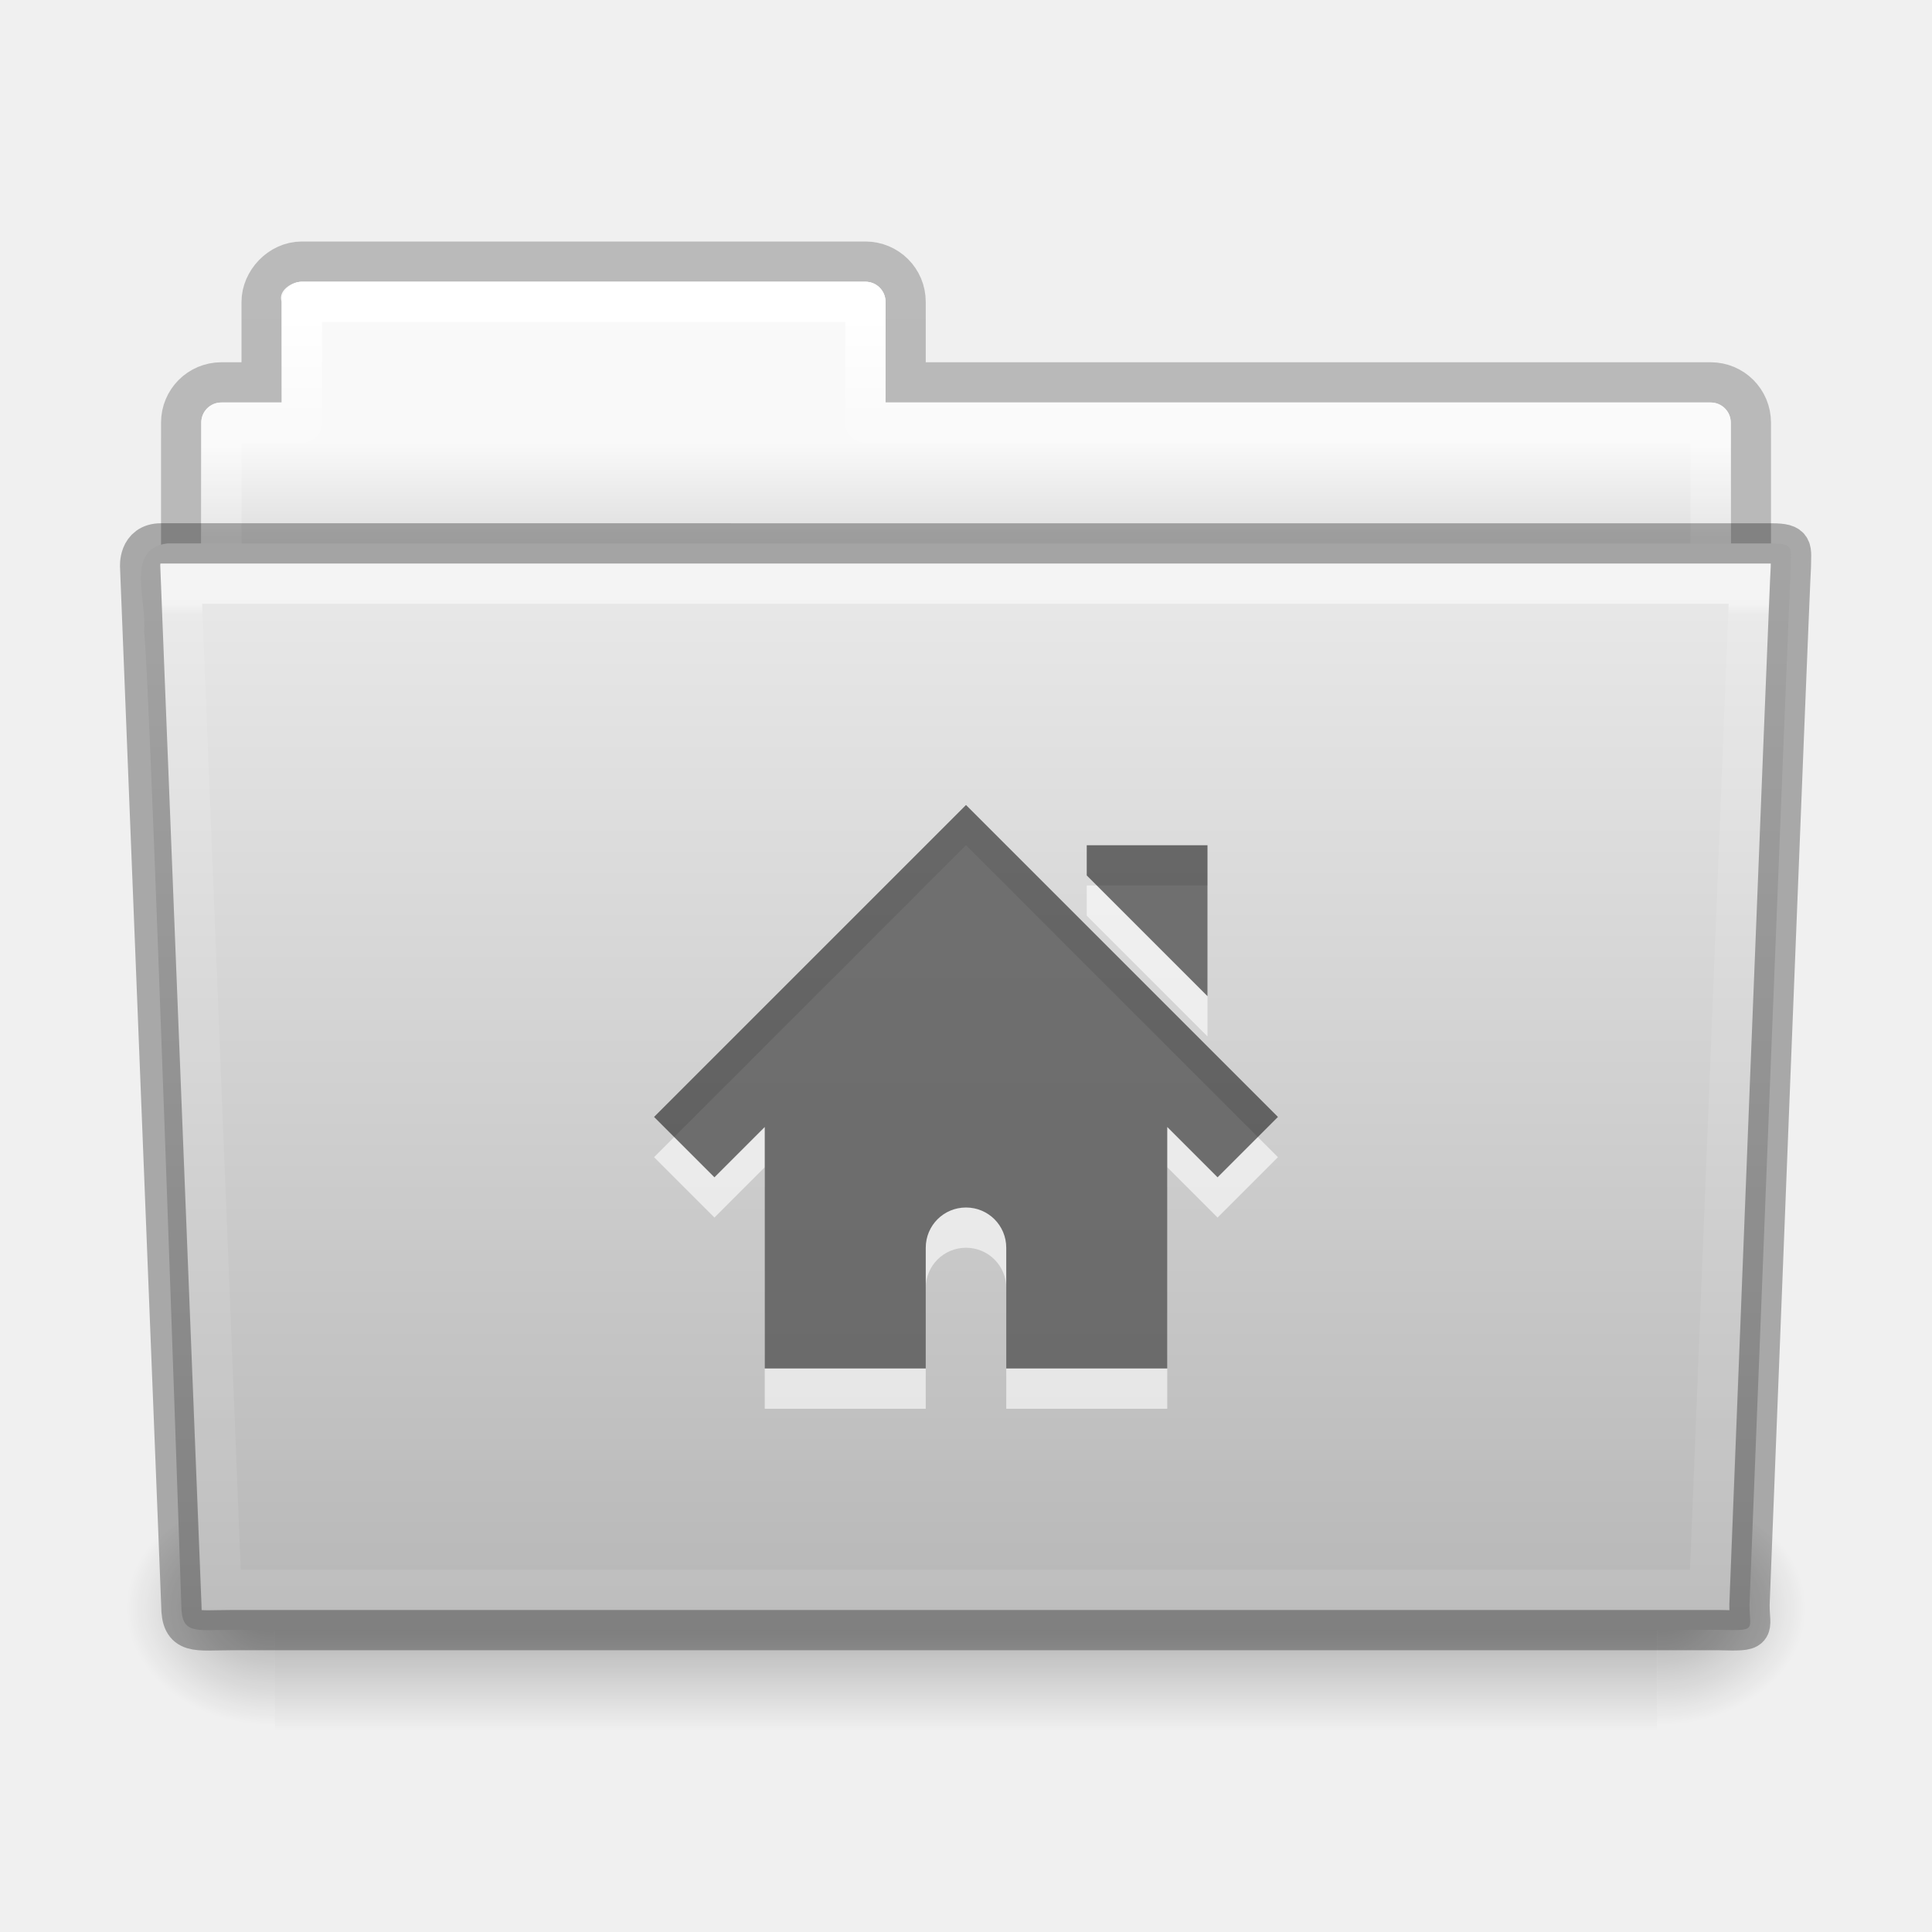
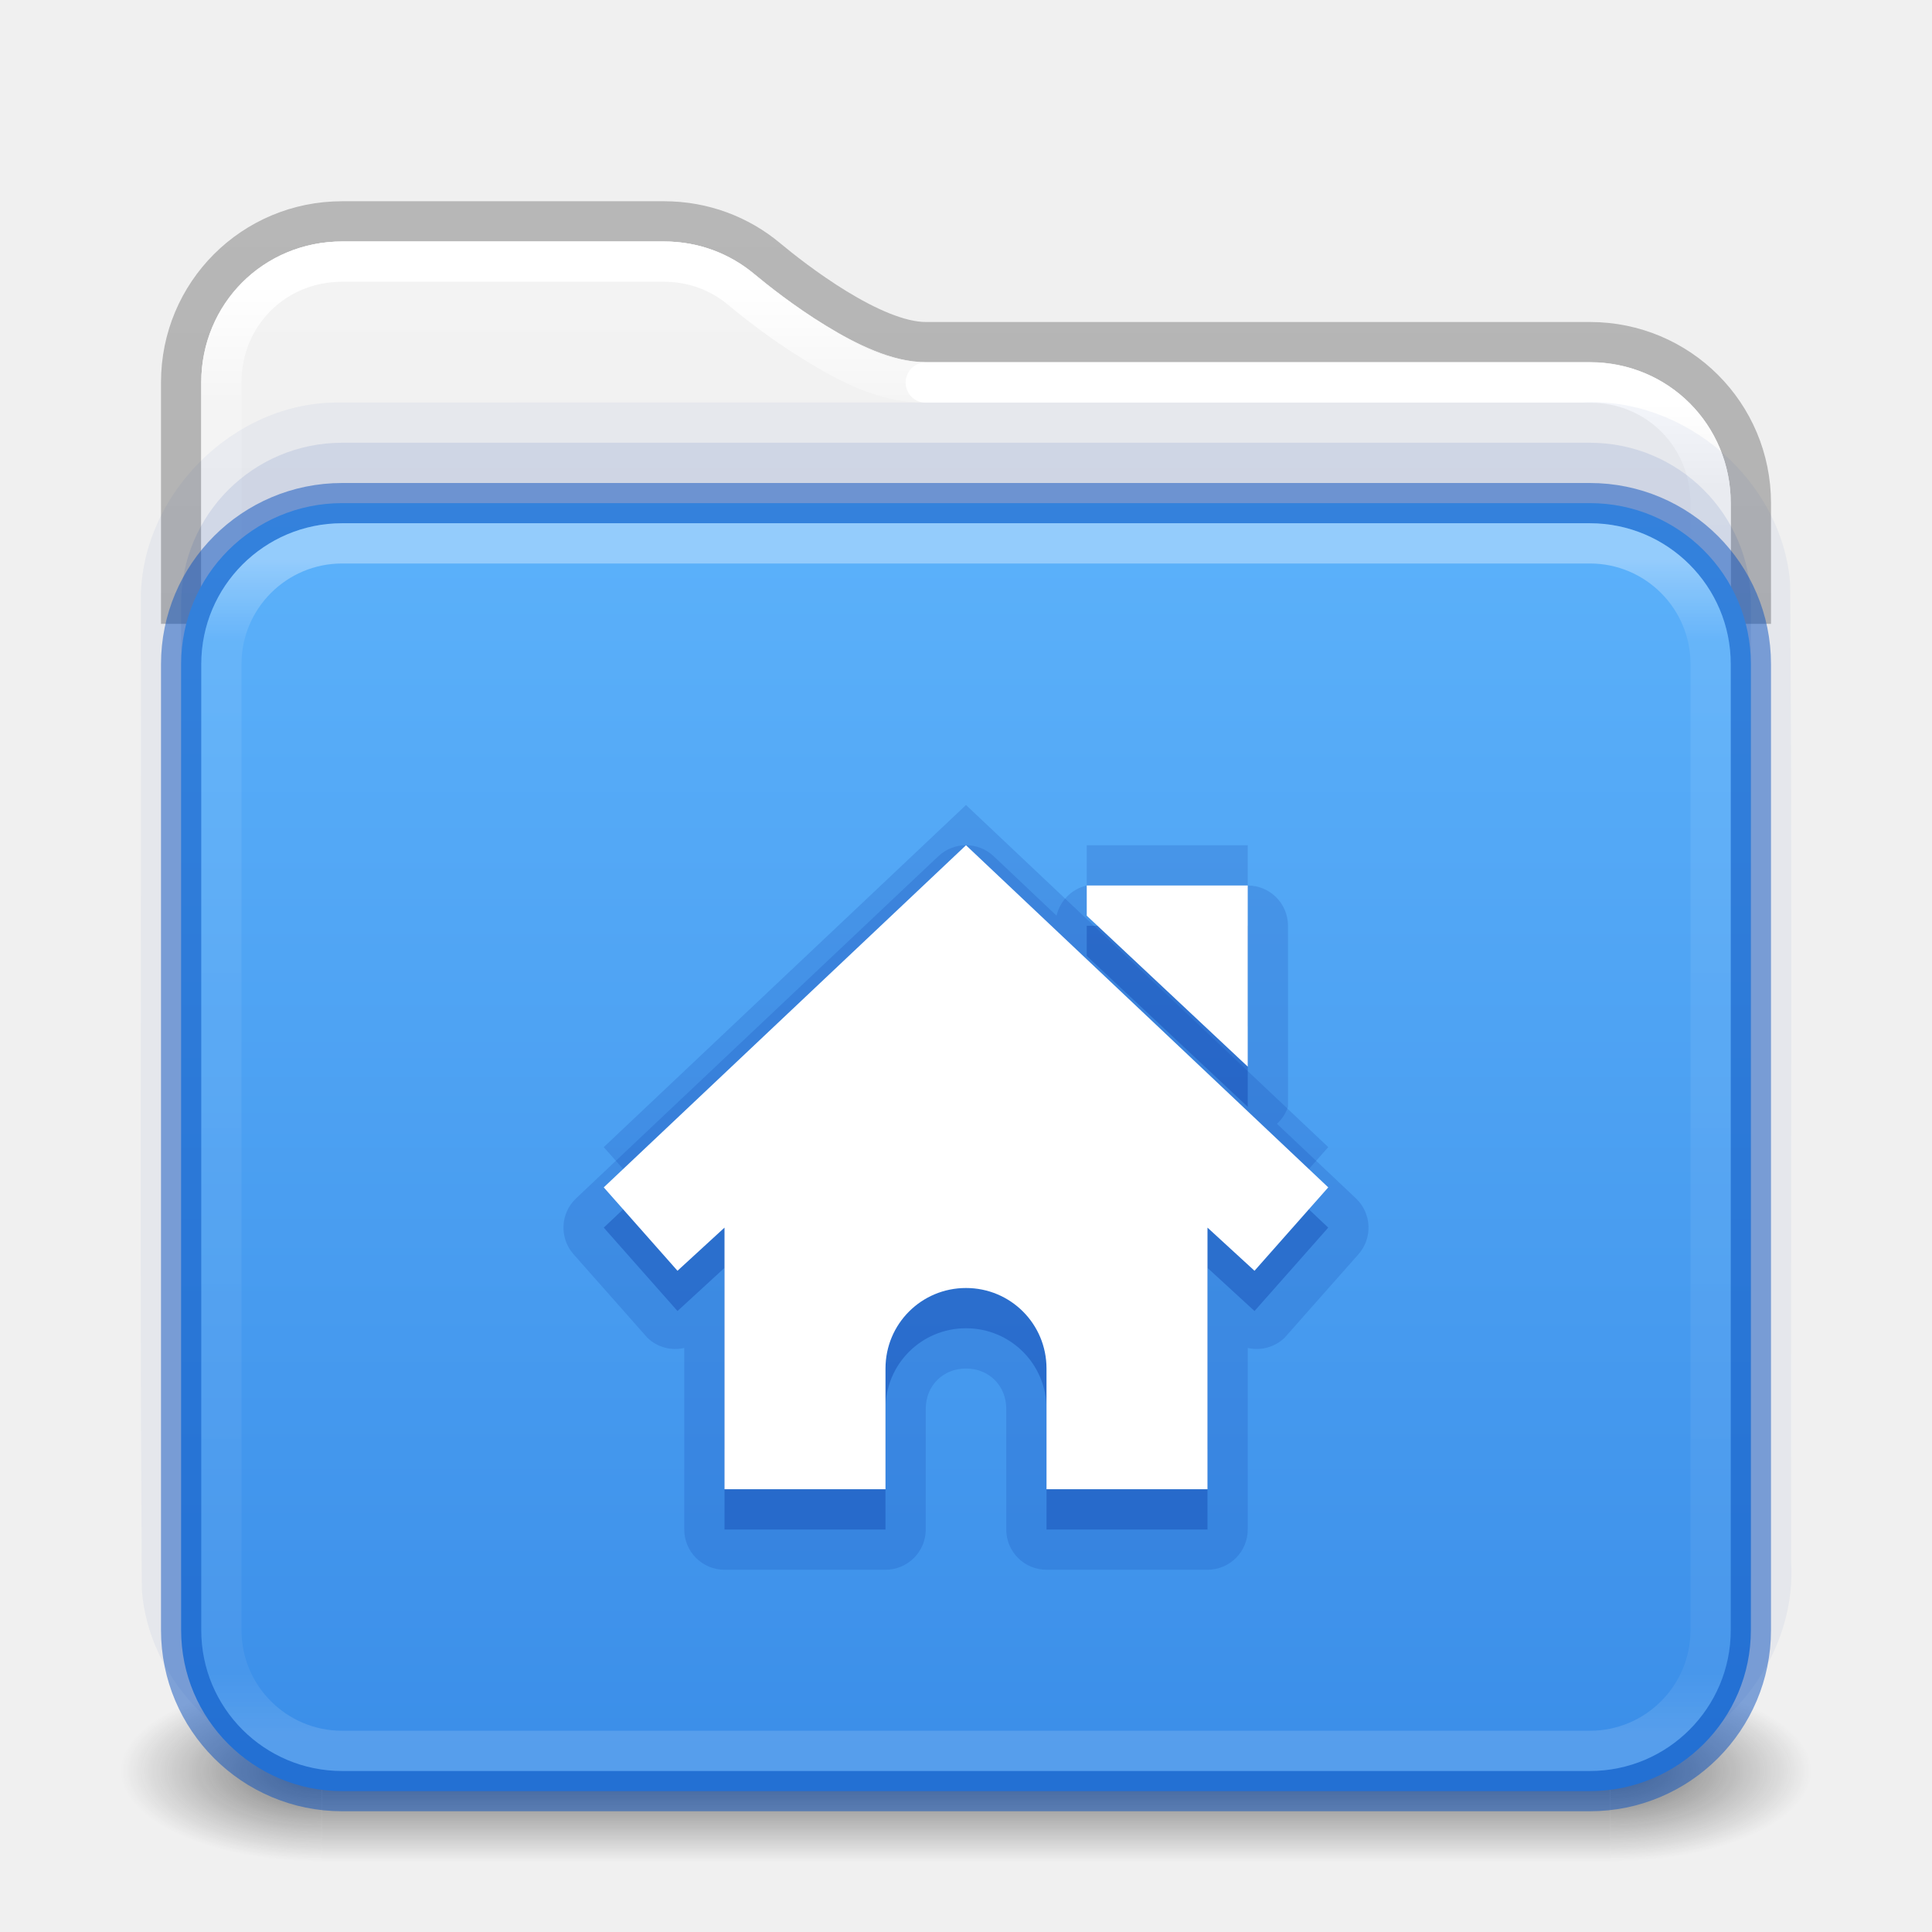
- <svg xmlns="http://www.w3.org/2000/svg" xmlns:xlink="http://www.w3.org/1999/xlink" version="1.1" width="48" height="48" id="svg20096">
-   <defs id="defs20098">
-     <linearGradient x1="42.471" y1="11.953" x2="42.471" y2="35.582" id="linearGradient3381-56-2-7-5-0-8-0-0" xlink:href="#linearGradient3454-2-8-6-1-1-8-0-6" gradientUnits="userSpaceOnUse" gradientTransform="matrix(0.8918903,0,0,1.098654,3.120676,2.888809)" />
-     <linearGradient id="linearGradient3454-2-8-6-1-1-8-0-6">
-       <stop id="stop3456-4-7-9-4-0-3-6-2" style="stop-color:#ffffff;stop-opacity:1" offset="0" />
-       <stop id="stop3458-39-0-8-61-3-8-9-0" style="stop-color:#ffffff;stop-opacity:0.235" offset="0.01" />
-       <stop id="stop3460-7-5-4-1-6-6-6-2" style="stop-color:#ffffff;stop-opacity:0.157" offset="0.99" />
-       <stop id="stop3462-0-5-6-6-2-1-6-0" style="stop-color:#ffffff;stop-opacity:0.392" offset="1" />
+ <svg xmlns="http://www.w3.org/2000/svg" xmlns:xlink="http://www.w3.org/1999/xlink" version="1.1" width="48" height="48" id="svg6649">
+   <defs id="defs6651">
+     <linearGradient id="linearGradient2511">
+       <stop id="stop2503" style="stop-color:#ffffff;stop-opacity:1" offset="0" />
+       <stop id="stop2505" style="stop-color:#ffffff;stop-opacity:0.235" offset="0.073" />
+       <stop id="stop2507" style="stop-color:#ffffff;stop-opacity:0.157" offset="0.947" />
+       <stop id="stop2509" style="stop-color:#ffffff;stop-opacity:0.392" offset="1" />
    </linearGradient>
-     <linearGradient x1="35.793" y1="17.118" x2="35.793" y2="43.761" id="linearGradient4638-4-6-8-9-9-5-8" xlink:href="#linearGradient4632-0-6-4" gradientUnits="userSpaceOnUse" gradientTransform="matrix(1,0,0,1.035714,1.4880025e-5,-2.58909)" />
-     <linearGradient id="linearGradient4632-0-6-4">
-       <stop id="stop4634-4-4-7" style="stop-color:#e9e9e9;stop-opacity:1" offset="0" />
-       <stop id="stop4636-3-1-5" style="stop-color:#b4b4b4;stop-opacity:1" offset="1" />
+     <linearGradient id="linearGradient2392">
+       <stop id="stop2384" style="stop-color:#ffffff;stop-opacity:1" offset="0" />
+       <stop id="stop2386" style="stop-color:#ffffff;stop-opacity:0.235" offset="0.079" />
+       <stop id="stop2388" style="stop-color:#ffffff;stop-opacity:0.157" offset="0.947" />
+       <stop id="stop2390" style="stop-color:#ffffff;stop-opacity:0.392" offset="1" />
    </linearGradient>
-     <radialGradient cx="605.714" cy="486.648" r="117.143" fx="605.714" fy="486.648" id="radialGradient3080-2-3-9-9-8-8-9" xlink:href="#linearGradient5060-820-9-0-7-1-7-7-1" gradientUnits="userSpaceOnUse" gradientTransform="matrix(-0.03079083,0,0,0.02470588,25.3898,28.94163)" />
-     <linearGradient id="linearGradient5060-820-9-0-7-1-7-7-1">
-       <stop id="stop2681-5-4-3-6-3-8-2" style="stop-color:#000000;stop-opacity:1" offset="0" />
-       <stop id="stop2683-8-6-9-4-6-6-2" style="stop-color:#000000;stop-opacity:0" offset="1" />
+     <linearGradient id="linearGradient1201">
+       <stop id="stop1193" style="stop-color:#ffffff;stop-opacity:1" offset="0" />
+       <stop id="stop1195" style="stop-color:#ffffff;stop-opacity:0.235" offset="0.068" />
+       <stop id="stop1197" style="stop-color:#ffffff;stop-opacity:0.157" offset="0.947" />
+       <stop id="stop1199" style="stop-color:#ffffff;stop-opacity:0.392" offset="1" />
    </linearGradient>
-     <radialGradient cx="605.714" cy="486.648" r="117.143" fx="605.714" fy="486.648" id="radialGradient3083-4-5-6-4-5-0-5" xlink:href="#linearGradient5060-179-2-0-3-6-2-2-8" gradientUnits="userSpaceOnUse" gradientTransform="matrix(0.03079083,0,0,0.02470588,22.61051,28.94163)" />
-     <linearGradient id="linearGradient5060-179-2-0-3-6-2-2-8">
-       <stop id="stop2675-9-9-4-1-4-4-9" style="stop-color:#000000;stop-opacity:1" offset="0" />
-       <stop id="stop2677-1-7-2-6-1-8-3" style="stop-color:#000000;stop-opacity:0" offset="1" />
+     <linearGradient id="linearGradient3688-166-749">
+       <stop id="stop2883" style="stop-color:#181818;stop-opacity:1" offset="0" />
+       <stop id="stop2885" style="stop-color:#181818;stop-opacity:0" offset="1" />
    </linearGradient>
-     <linearGradient x1="302.857" y1="366.648" x2="302.857" y2="609.505" id="linearGradient3086-4-4-0-5-5-7-4" xlink:href="#linearGradient5048-585-4-0-56-2-5-2-1" gradientUnits="userSpaceOnUse" gradientTransform="matrix(0.07110385,0,0,0.02470588,-1.698995,28.94163)" />
-     <linearGradient id="linearGradient5048-585-4-0-56-2-5-2-1">
-       <stop id="stop2667-5-0-7-4-7-7-2" style="stop-color:#000000;stop-opacity:0" offset="0" />
-       <stop id="stop2669-4-1-8-0-6-9-3" style="stop-color:#000000;stop-opacity:1" offset="0.5" />
-       <stop id="stop2671-2-6-3-2-0-6-0" style="stop-color:#000000;stop-opacity:0" offset="1" />
+     <linearGradient id="linearGradient3702-501-757">
+       <stop id="stop2895" style="stop-color:#181818;stop-opacity:0" offset="0" />
+       <stop id="stop2897" style="stop-color:#181818;stop-opacity:1" offset="0.5" />
+       <stop id="stop2899" style="stop-color:#181818;stop-opacity:0" offset="1" />
    </linearGradient>
-     <linearGradient x1="21.37" y1="4.248" x2="21.37" y2="34.143" id="linearGradient3381-5-5-29-4-6-5-0-4" xlink:href="#linearGradient4507-9-2-2-3-6-9-9" gradientUnits="userSpaceOnUse" gradientTransform="matrix(0.8918903,0,0,1.058028,3.120725,4.3536)" />
-     <linearGradient id="linearGradient4507-9-2-2-3-6-9-9">
-       <stop id="stop4509-9-8-4-2-3-4-5" style="stop-color:#ffffff;stop-opacity:1" offset="0" />
-       <stop id="stop4511-7-50-2-1-3-9-4" style="stop-color:#ffffff;stop-opacity:0.235" offset="0.074" />
-       <stop id="stop4513-2-0-2-9-2-6-2" style="stop-color:#ffffff;stop-opacity:0.157" offset="0.99" />
-       <stop id="stop4515-3-9-8-6-6-0-7" style="stop-color:#ffffff;stop-opacity:0.392" offset="1" />
+     <linearGradient x1="13.32" y1="6.041" x2="13.32" y2="42.617" id="linearGradient3058-5" xlink:href="#linearGradient2392" gradientUnits="userSpaceOnUse" gradientTransform="translate(4e-6,1.000006)" />
+     <linearGradient xlink:href="#linearGradient3702-501-757" id="linearGradient1191" gradientUnits="userSpaceOnUse" x1="25.058" y1="47.028" x2="25.058" y2="39.999" gradientTransform="matrix(1.142857,0,0,0.6428571,-3.428569,16.03572)" />
+     <linearGradient id="linearGradient3600-9-51">
+       <stop offset="0" style="stop-color:#f4f4f4;stop-opacity:1" id="stop3602-0-0" />
+       <stop offset="1" style="stop-color:#dbdbdb;stop-opacity:1" id="stop3604-9-04" />
    </linearGradient>
-     <linearGradient x1="62.989" y1="13" x2="62.989" y2="16" id="linearGradient3089-5-2-9-8-6-8-0-7-1" xlink:href="#linearGradient4646-6-91-5-0-5-8-4" gradientUnits="userSpaceOnUse" gradientTransform="translate(-50.94089,-0.9999998)" />
-     <linearGradient id="linearGradient4646-6-91-5-0-5-8-4">
-       <stop id="stop4648-2-4-6-6-8-7-1" style="stop-color:#f9f9f9;stop-opacity:1" offset="0" />
-       <stop id="stop4650-3-8-5-3-4-5-7" style="stop-color:#d8d8d8;stop-opacity:1" offset="1" />
+     <linearGradient id="linearGradient3104-6">
+       <stop offset="0" style="stop-color:#000000;stop-opacity:0.318" id="stop3106-3" />
+       <stop offset="1" style="stop-color:#000000;stop-opacity:0.24" id="stop3108-9" />
    </linearGradient>
-     <linearGradient id="linearGradient3104-8-8-97-4-6-2-0-1-4-0-5-8">
-       <stop id="stop3106-5-4-3-5-0-1-61-9-2-7-3-3" style="stop-color:#000000;stop-opacity:0.322" offset="0" />
-       <stop id="stop3108-4-3-7-8-2-4-01-9-9-0-6-4" style="stop-color:#000000;stop-opacity:0.278" offset="1" />
+     <linearGradient xlink:href="#linearGradient3600-9-51" id="linearGradient1512" gradientUnits="userSpaceOnUse" gradientTransform="matrix(0.9714263,0,0,0.9343194,-47.88913,1.488173)" x1="74.839" y1="4.536" x2="74.839" y2="49.779" />
+     <linearGradient id="linearGradient909">
+       <stop id="stop901" style="stop-color:#64baff;stop-opacity:1" offset="0" />
+       <stop id="stop907" style="stop-color:#3689e6;stop-opacity:1" offset="1" />
    </linearGradient>
-     <linearGradient x1="-86.051" y1="49.608" x2="-86.051" y2="9.831" id="linearGradient20094" xlink:href="#linearGradient3104-8-8-97-4-6-2-0-1-4-0-5-8" gradientUnits="userSpaceOnUse" gradientTransform="matrix(0.8074983,0,0,0.833744,106.8767,-1.06984)" />
+     <radialGradient cx="4.993" cy="43.5" r="2.5" fx="4.993" fy="43.5" id="radialGradient3013-6" xlink:href="#linearGradient3688-166-749" gradientUnits="userSpaceOnUse" gradientTransform="matrix(2.003784,0,0,0.8999999,29.98813,4.850003)" />
+     <radialGradient cx="4.993" cy="43.5" r="2.5" fx="4.993" fy="43.5" id="radialGradient3015-1" xlink:href="#linearGradient3688-166-749" gradientUnits="userSpaceOnUse" gradientTransform="matrix(2.003784,0,0,0.8999999,-18.01187,-83.15)" />
+     <linearGradient xlink:href="#linearGradient909" id="linearGradient930-9-2" x1="16.768" y1="-3.771" x2="16.768" y2="32.83" gradientUnits="userSpaceOnUse" gradientTransform="matrix(1.444444,0,0,1.185185,0.888913,9.536999)" />
+     <linearGradient xlink:href="#linearGradient1201" id="linearGradient1192" gradientUnits="userSpaceOnUse" gradientTransform="matrix(1,0,0,0.8108108,4e-6,9.040506)" x1="39" y1="6" x2="39" y2="41.945" />
+     <linearGradient xlink:href="#linearGradient3104-6" id="linearGradient1978" gradientUnits="userSpaceOnUse" gradientTransform="matrix(0.8074969,0,0,0.8947171,10.83533,2.867795)" x1="-51.786" y1="50.786" x2="-51.786" y2="2.906" />
+     <linearGradient x1="35.997" y1="9.011" x2="35.997" y2="41.85" id="linearGradient3058-5-7" xlink:href="#linearGradient2511" gradientUnits="userSpaceOnUse" gradientTransform="translate(4e-6,1.000006)" />
  </defs>
-   <g id="layer1" transform="translate(0,-1)">
-     <rect width="34.333" height="6" x="6.833" y="38" id="rect4173-6-7-7-3-5-1-4" style="display:inline;overflow:visible;visibility:visible;opacity:0.3;fill:url(#linearGradient3086-4-4-0-5-5-7-4);fill-opacity:1;fill-rule:nonzero;stroke:none;stroke-width:1;marker:none" />
-     <path d="m 41.167,38 c 0,0 0,6 0,6 1.586,0.011 3.833,-1.344 3.833,-3 0,-1.656 -1.77,-2.999 -3.833,-2.999 z" id="path5058-7-9-1-3-0-3-4" style="display:inline;overflow:visible;visibility:visible;opacity:0.3;fill:url(#radialGradient3083-4-5-6-4-5-0-5);fill-opacity:1;fill-rule:nonzero;stroke:none;stroke-width:1;marker:none" />
-     <path d="m 6.833,38 c 0,0 0,6 0,6 C 5.248,44.011 3,42.656 3,41 c 0,-1.656 1.77,-2.999 3.833,-2.999 z" id="path5018-8-1-1-6-9-4-9" style="display:inline;overflow:visible;visibility:visible;opacity:0.3;fill:url(#radialGradient3080-2-3-9-9-8-8-9);fill-opacity:1;fill-rule:nonzero;stroke:none;stroke-width:1;marker:none" />
-     <path d="m 7.5,7.5 c -0.554,0 -1,0.497 -1,1 v 2 H 5.501 c -0.554,0 -1,0.446 -1,1 v 6 c 0,0.554 0.446,1 1,1 H 42.5 c 0.554,0 1,-0.446 1,-1 v -6 c 0,-0.554 -0.446,-1 -1,-1 H 22.5 v -2 c 0,-0.554 -0.446,-1 -1,-1 z" id="rect4251-0-0-1-1-9-5-2-3" style="color:#000000;display:inline;overflow:visible;visibility:visible;opacity:0.8;fill:none;stroke:url(#linearGradient20094);stroke-width:1;stroke-linecap:butt;stroke-linejoin:miter;stroke-miterlimit:4;stroke-dasharray:none;stroke-dashoffset:0;stroke-opacity:1;marker:none;enable-background:accumulate" />
-     <path d="M 7.5,8 C 7.223,8 6.897,8.243 7,8.5 V 11 H 5.501 c -0.277,0 -0.5,0.223 -0.5,0.5 v 6 c 0,0.277 0.223,0.5 0.5,0.5 H 42.5 c 0.277,0 0.5,-0.223 0.5,-0.5 v -6 c 0,-0.277 -0.223,-0.5 -0.5,-0.5 H 22 V 8.5 C 22,8.223 21.777,8 21.5,8 Z" id="rect4251-4-7-62-4-4-9-2" style="color:#000000;display:inline;overflow:visible;visibility:visible;fill:url(#linearGradient3089-5-2-9-8-6-8-0-7-1);fill-opacity:1;fill-rule:nonzero;stroke:none;stroke-width:1;marker:none;enable-background:accumulate" />
-     <path d="m 7.5,8.5 v 3 H 5.501 v 7 H 42.5 v -7 H 21.5 v -3 z" id="rect4251-9-9-0-05-2-0-5-9" style="color:#000000;display:inline;overflow:visible;visibility:visible;fill:none;stroke:url(#linearGradient3381-5-5-29-4-6-5-0-4);stroke-width:1;stroke-linecap:round;stroke-linejoin:round;stroke-miterlimit:4;stroke-dasharray:none;stroke-dashoffset:0;stroke-opacity:1;marker:none;enable-background:accumulate" />
-     <path d="m 4.163,14.5 c -1.072,0.128 -0.5,1.454 -0.585,2.2 0.124,0.482 0.927,24.177 0.927,24.177 0,0.741 0.352,0.616 1.243,0.616 H 42.709 c 0.96,0.023 0.757,0.012 0.757,-0.627 0,0 0.993,-25.355 1.028,-25.781 0,-0.449 0.09,-0.583 -0.473,-0.583 z" id="path3388-1-43-0-7-6-2-7" style="fill:url(#linearGradient4638-4-6-8-9-9-5-8);fill-opacity:1;stroke:none" />
-     <path d="m 4.501,15.502 1,24.999 H 42.468 l 1,-24.999 z" id="path4587-4-6-3-0-1-2-6" style="color:#000000;display:inline;overflow:visible;visibility:visible;opacity:0.5;fill:none;stroke:url(#linearGradient3381-56-2-7-5-0-8-0-0);stroke-width:1;stroke-linecap:round;stroke-linejoin:miter;stroke-miterlimit:4;stroke-dasharray:none;stroke-dashoffset:0;stroke-opacity:1;marker:none;enable-background:accumulate" />
-     <path d="m 24,22 -7.75,7.75 1.5,1.5 1.25,-1.25 v 6 h 4 v -3 c 0,-0.554 0.446,-1 1,-1 0.554,0 1,0.446 1,1 v 3 h 4 v -6 l 1.25,1.25 1.5,-1.5 z m 3,1 v 0.75 L 30,26.75 V 23 Z" id="path2998-0-1" style="color:#000000;display:inline;overflow:visible;visibility:visible;opacity:0.6;fill:#ffffff;fill-opacity:1;fill-rule:nonzero;stroke:none;stroke-width:1.7;marker:none;enable-background:accumulate" />
-     <path d="m 24,21 -7.75,7.75 1.5,1.5 1.25,-1.25 v 6 h 4 v -3 c 0,-0.554 0.446,-1 1,-1 0.554,0 1,0.446 1,1 v 3 h 4 v -6 l 1.25,1.25 1.5,-1.5 z m 3,1 v 0.75 L 30,25.75 V 22 Z" id="path2998-4" style="color:#000000;display:inline;overflow:visible;visibility:visible;fill:#1a1a1a;fill-opacity:0.6;fill-rule:nonzero;stroke:none;stroke-width:1.7;marker:none;enable-background:accumulate" />
-     <path d="m 4,14.5 c -0.568,0 -0.518,0.585 -0.518,0.585 l 1.023,25.799 c 0,0.741 0.352,0.616 1.243,0.616 H 42.709 c 0.96,0.023 0.757,0.012 0.757,-0.627 0,0 0.993,-25.36 1.028,-25.789 0,-0.449 0.09,-0.583 -0.473,-0.583 z" id="path3388-1-43-0-7-6-2-7-0" style="opacity:0.3;fill:none;stroke:#000000;stroke-width:1;stroke-linecap:round;stroke-linejoin:round;stroke-miterlimit:4;stroke-dashoffset:0;stroke-opacity:1" />
+   <g id="g1784">
+     <rect style="opacity:0.6;fill:url(#radialGradient3013-6);fill-opacity:1;stroke:none;stroke-width:0.863" id="rect2801-3-7" y="41.75" x="40" height="4.5" width="5" />
+     <rect style="opacity:0.6;fill:url(#radialGradient3015-1);fill-opacity:1;stroke:none;stroke-width:0.863" id="rect3696-6-3" transform="scale(-1)" y="-46.25" x="-8" height="4.5" width="5" />
+     <rect style="opacity:0.6;fill:url(#linearGradient1191);fill-opacity:1;stroke:none;stroke-width:0.863" id="rect3700-4-6" y="41.75" x="8" height="4.5" width="32" />
  </g>
+   <path id="rect5505-21-1-2-8-6" style="color:#000000;font-variation-settings:normal;display:inline;overflow:visible;visibility:visible;vector-effect:none;fill:none;fill-opacity:1;fill-rule:nonzero;stroke:url(#linearGradient1978);stroke-width:1;stroke-linecap:butt;stroke-linejoin:round;stroke-miterlimit:4;stroke-dasharray:none;stroke-dashoffset:0;stroke-opacity:1;-inkscape-stroke:none;marker:none;enable-background:accumulate;stop-color:#000000" d="m 43.5,15.5 v -3 c 0,-2.216 -1.784,-4 -4,-4 H 23 C 21.671,8.5 19.693,6.952 19.059,6.423 18.367,5.846 17.476,5.5 16.5,5.5 h -8 c -2.216,0 -4,1.784 -4,4 v 6" />
+   <path id="rect5505-21-1-2-8-6-1" style="color:#000000;font-variation-settings:normal;display:inline;overflow:visible;visibility:visible;opacity:1;vector-effect:none;fill:url(#linearGradient1512);fill-opacity:1;fill-rule:nonzero;stroke:none;stroke-width:1.001;stroke-linecap:butt;stroke-linejoin:miter;stroke-miterlimit:4;stroke-dasharray:none;stroke-dashoffset:0;stroke-opacity:1;-inkscape-stroke:none;marker:none;enable-background:accumulate;stop-color:#000000;stop-opacity:1" d="M 8.5,5.994 C 6.55,5.994 4.994,7.55 4.994,9.5 v 5.506 H 43.006 V 12.5 c 0,-1.95 -1.556,-3.506 -3.506,-3.506 H 23 c -0.857,0 -1.717,-0.439 -2.49,-0.912 C 19.737,7.609 19.071,7.079 18.742,6.805 18.136,6.299 17.359,5.994 16.5,5.994 Z" transform="matrix(0.9996917,0,0,0.9986997,0.00739901,0.01365389)" />
+   <path id="rect5505-21-1-2-8-6-1-9" style="color:#000000;font-variation-settings:normal;display:inline;overflow:visible;visibility:visible;opacity:1;vector-effect:none;fill:none;fill-opacity:1;fill-rule:nonzero;stroke:url(#linearGradient3058-5);stroke-width:0.999;stroke-linecap:round;stroke-linejoin:round;stroke-miterlimit:4;stroke-dasharray:none;stroke-dashoffset:0;stroke-opacity:1;-inkscape-stroke:none;marker:none;enable-background:accumulate;stop-color:#000000;stop-opacity:1" d="m 23,9.505 c -1.055,0 -1.95,-0.495 -2.757,-0.989 C 19.436,8.023 18.755,7.481 18.414,7.196 17.896,6.765 17.238,6.506 16.5,6.506 H 8.501 c -1.676,0 -2.995,1.317 -2.995,2.993 v 4.994" transform="matrix(1.000303,0,0,1.001567,-0.00727833,-0.01630123)" />
+   <path id="rect5505-21-1-2-8-6-1-9-9" style="color:#000000;font-variation-settings:normal;display:inline;overflow:visible;visibility:visible;vector-effect:none;fill:none;fill-opacity:1;fill-rule:nonzero;stroke:url(#linearGradient3058-5-7);stroke-width:0.999;stroke-linecap:round;stroke-linejoin:round;stroke-miterlimit:4;stroke-dasharray:none;stroke-dashoffset:0;stroke-opacity:1;-inkscape-stroke:none;marker:none;enable-background:accumulate;stop-color:#000000" d="m 42.494,14.494 v -1.993 c 0,-1.676 -1.319,-2.995 -2.995,-2.995 H 23" transform="matrix(1.000303,0,0,1.001567,-0.00727833,-0.01630123)" />
+   <path id="rect5505-21-1-9-7" style="color:#000000;font-variation-settings:normal;display:inline;overflow:visible;visibility:visible;opacity:0.05;vector-effect:none;fill:#002e99;fill-opacity:1;fill-rule:nonzero;stroke:none;stroke-width:1;stroke-linecap:butt;stroke-linejoin:miter;stroke-miterlimit:4;stroke-dasharray:none;stroke-dashoffset:0;stroke-opacity:1;-inkscape-stroke:none;marker:none;enable-background:accumulate;stop-color:#000000;stop-opacity:1" d="M 8.447,10.002 C 5.793,9.958 3.432,12.347 3.5,15 3.517,23.17 3.466,31.341 3.525,39.51 3.726,42.066 6.144,44.152 8.7,44 19.084,43.988 29.469,44.024 39.852,43.982 42.472,43.876 44.659,41.409 44.5,38.8 44.483,30.697 44.534,22.592 44.475,14.49 44.274,11.934 41.856,9.848 39.3,10 c -10.284,0.001 -20.569,-0.003 -30.853,0.002 z" />
+   <rect style="color:#000000;font-variation-settings:normal;display:inline;overflow:visible;visibility:visible;opacity:0.1;vector-effect:none;fill:#002e99;fill-opacity:1;fill-rule:nonzero;stroke:none;stroke-width:1;stroke-linecap:butt;stroke-linejoin:miter;stroke-miterlimit:4;stroke-dasharray:none;stroke-dashoffset:0;stroke-opacity:1;-inkscape-stroke:none;marker:none;enable-background:accumulate;stop-color:#000000;stop-opacity:1" id="rect5505-21-1-9" y="11" x="4.5" ry="4" rx="4" height="32" width="39" />
+   <rect style="color:#000000;font-variation-settings:normal;display:inline;overflow:visible;visibility:visible;vector-effect:none;fill:url(#linearGradient930-9-2);fill-opacity:1;fill-rule:nonzero;stroke:#0d52bf;stroke-width:1;stroke-linecap:butt;stroke-linejoin:miter;stroke-miterlimit:4;stroke-dasharray:none;stroke-dashoffset:0;stroke-opacity:0.5;marker:none;enable-background:accumulate;stop-color:#000000" id="rect5505-21-1" y="12.5" x="4.5" ry="4" rx="4" height="32" width="39" />
+   <path id="path5978" style="color:#000000;display:inline;overflow:visible;visibility:visible;fill:#002e99;fill-opacity:0.3;fill-rule:nonzero;stroke:none;stroke-width:1;stroke-dasharray:none;marker:none;enable-background:accumulate;font-variation-settings:normal;opacity:1;vector-effect:none;stroke-linecap:butt;stroke-linejoin:miter;stroke-miterlimit:4;stroke-dashoffset:0;stroke-opacity:1;-inkscape-stroke:none;stop-color:#000000;stop-opacity:1" d="m 24,22 -9,8.5 1.832,2.072 L 18,31.5 V 38 h 4 v -3 c 0,-1.108 0.892,-2 2,-2 1.108,0 2,0.892 2,2 v 3 h 4 V 31.5 L 31.168,32.572 33,30.5 Z m 3,1 v 0.75 l 4,3.75 V 23 Z" />
+   <path id="path8842" style="color:#000000;display:inline;overflow:visible;visibility:visible;fill:#002e99;fill-opacity:0.15;fill-rule:nonzero;stroke:none;stroke-width:1;stroke-dasharray:none;marker:none;enable-background:accumulate" d="m 24,20 -9,8.5 1.832,2.072 L 18,29.5 V 36 h 4 v -3 c 0,-1.108 0.892,-2 2,-2 1.108,0 2,0.892 2,2 v 3 h 4 V 29.5 L 31.168,30.572 33,28.5 Z m 3,1 v 1 l 4,3.5 V 21 Z" />
+   <path style="color:#000000;fill:#002e99;fill-opacity:0.15;stroke-linejoin:round;-inkscape-stroke:none" d="m 23.312,21.273 -9,8.5 c -0.392,0.37 -0.419,0.985 -0.062,1.389 l 1.832,2.072 C 16.325,33.469 16.67,33.566 17,33.49 V 38 c 5.5e-5,0.552 0.448,1 1,1 h 4 c 0.552,-5.5e-5 1,-0.448 1,-1 v -3 c 0,-0.571 0.429,-1 1,-1 0.571,0 1,0.429 1,1 v 3 c 5.5e-5,0.552 0.448,1 1,1 h 4 c 0.552,-5.5e-5 1,-0.448 1,-1 v -4.51 c 0.33,0.075 0.675,-0.021 0.918,-0.256 L 33.75,31.162 c 0.357,-0.404 0.329,-1.018 -0.062,-1.389 L 31.725,27.92 C 31.851,27.806 31.945,27.661 32,27.5 V 23 c -5.5e-5,-0.552 -0.448,-1 -1,-1 h -4 c -0.373,0.086 -0.664,0.377 -0.75,0.75 l -1.562,-1.477 c -0.386,-0.365 -0.989,-0.365 -1.375,0 z" id="path2680" />
+   <rect style="opacity:0.35;fill:none;stroke:url(#linearGradient1192);stroke-width:1;stroke-linecap:round;stroke-linejoin:round;stroke-miterlimit:4;stroke-dasharray:none;stroke-dashoffset:0;stroke-opacity:1" id="rect6741-2" y="13.5" x="5.5" ry="3" rx="3" height="30" width="37" />
+   <path id="path2998-4" style="color:#000000;display:inline;overflow:visible;visibility:visible;fill:#ffffff;fill-opacity:1;fill-rule:nonzero;stroke:none;stroke-width:1;stroke-dasharray:none;marker:none;enable-background:accumulate" d="m 24,21 -9,8.5 1.832,2.072 L 18,30.5 V 37 h 4 v -3 c 0,-1.108 0.892,-2 2,-2 1.108,0 2,0.892 2,2 v 3 h 4 V 30.5 L 31.168,31.572 33,29.5 Z m 3,1 v 0.75 l 4,3.75 V 22 Z" />
</svg>
